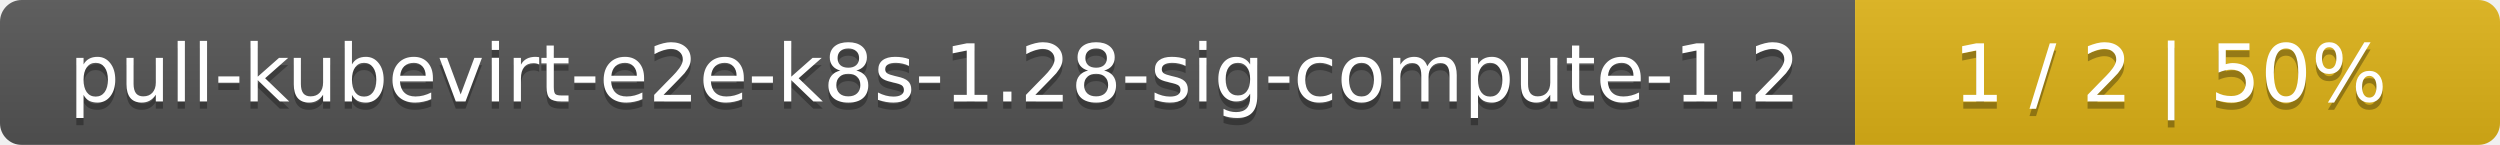
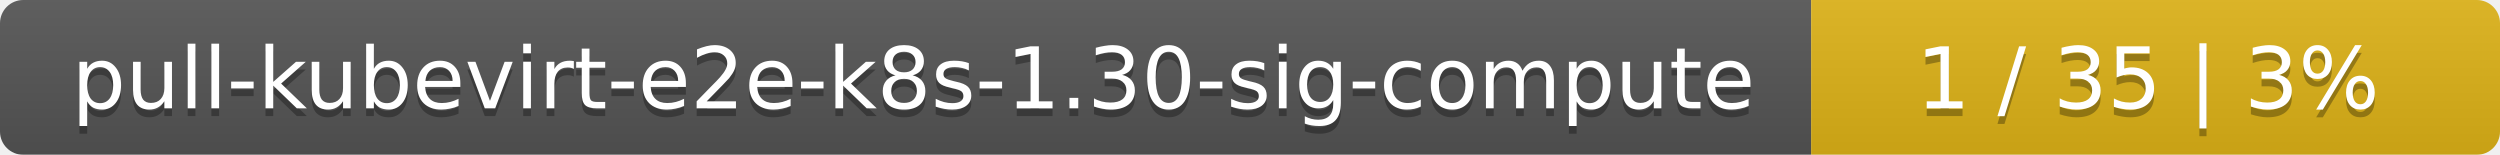
- <svg xmlns="http://www.w3.org/2000/svg" width="345" height="20">
+ <svg xmlns="http://www.w3.org/2000/svg" width="323" height="20">
  <linearGradient id="smooth" x2="0" y2="100%">
    <stop offset="0" stop-color="#bbb" stop-opacity=".1" />
    <stop offset="1" stop-opacity=".1" />
  </linearGradient>
  <mask id="round">
-     <rect width="345" height="20" rx="3" fill="#fff" />
+     <rect width="323" height="20" rx="3" fill="#fff" />
  </mask>
  <g mask="url(#round)">
-     <rect width="256" height="20" fill="#555" />
-     <rect x="256" width="89" height="20" fill="#dfb317" />
-     <rect width="345" height="20" fill="url(#smooth)" />
+     <rect width="234" height="20" fill="#555" />
+     <rect x="234" width="89" height="20" fill="#dfb317" />
+     <rect width="323" height="20" fill="url(#smooth)" />
  </g>
  <g fill="#fff" text-anchor="middle" font-family="DejaVu Sans,Verdana,Geneva,sans-serif" font-size="11">
-     <text x="129" y="15" fill="#010101" fill-opacity=".3">pull-kubevirt-e2e-k8s-1.28-sig-compute-1.2</text>
-     <text x="129" y="14">pull-kubevirt-e2e-k8s-1.28-sig-compute-1.2</text>
-     <text x="299.5" y="15" fill="#010101" fill-opacity=".3">1 / 2    |    50%</text>
-     <text x="299.5" y="14">1 / 2    |    50%</text>
+     <text x="118" y="15" fill="#010101" fill-opacity=".3">pull-kubevirt-e2e-k8s-1.30-sig-compute</text>
+     <text x="118" y="14">pull-kubevirt-e2e-k8s-1.30-sig-compute</text>
+     <text x="277.5" y="15" fill="#010101" fill-opacity=".3">1 / 35    |    3%</text>
+     <text x="277.5" y="14">1 / 35    |    3%</text>
  </g>
</svg>
